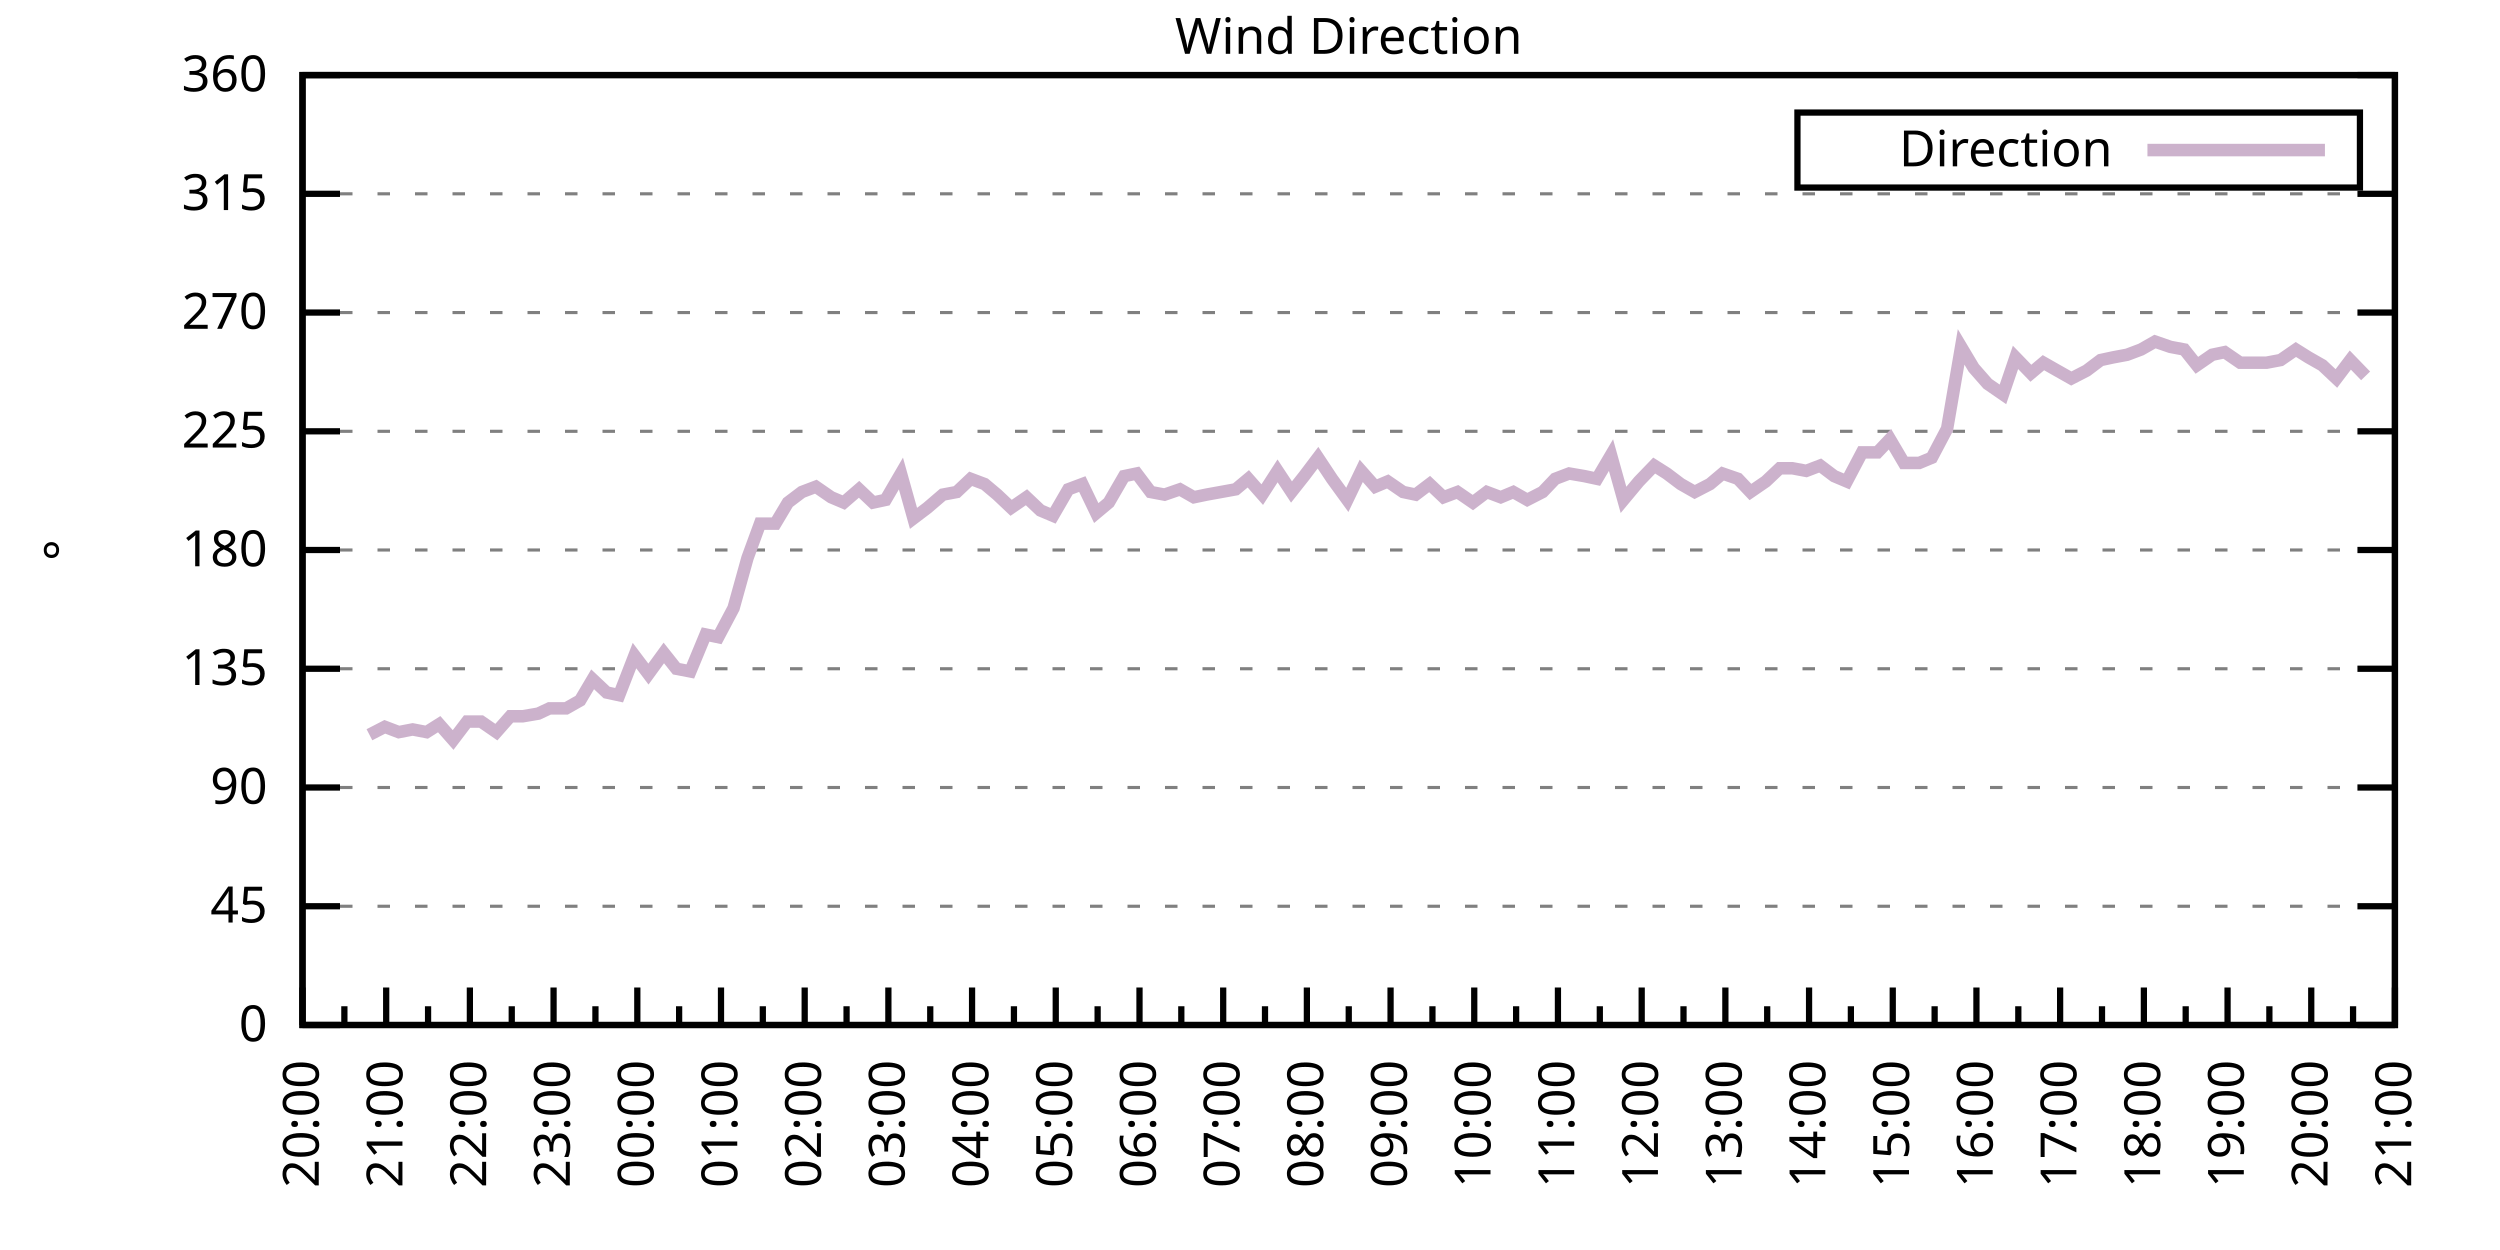
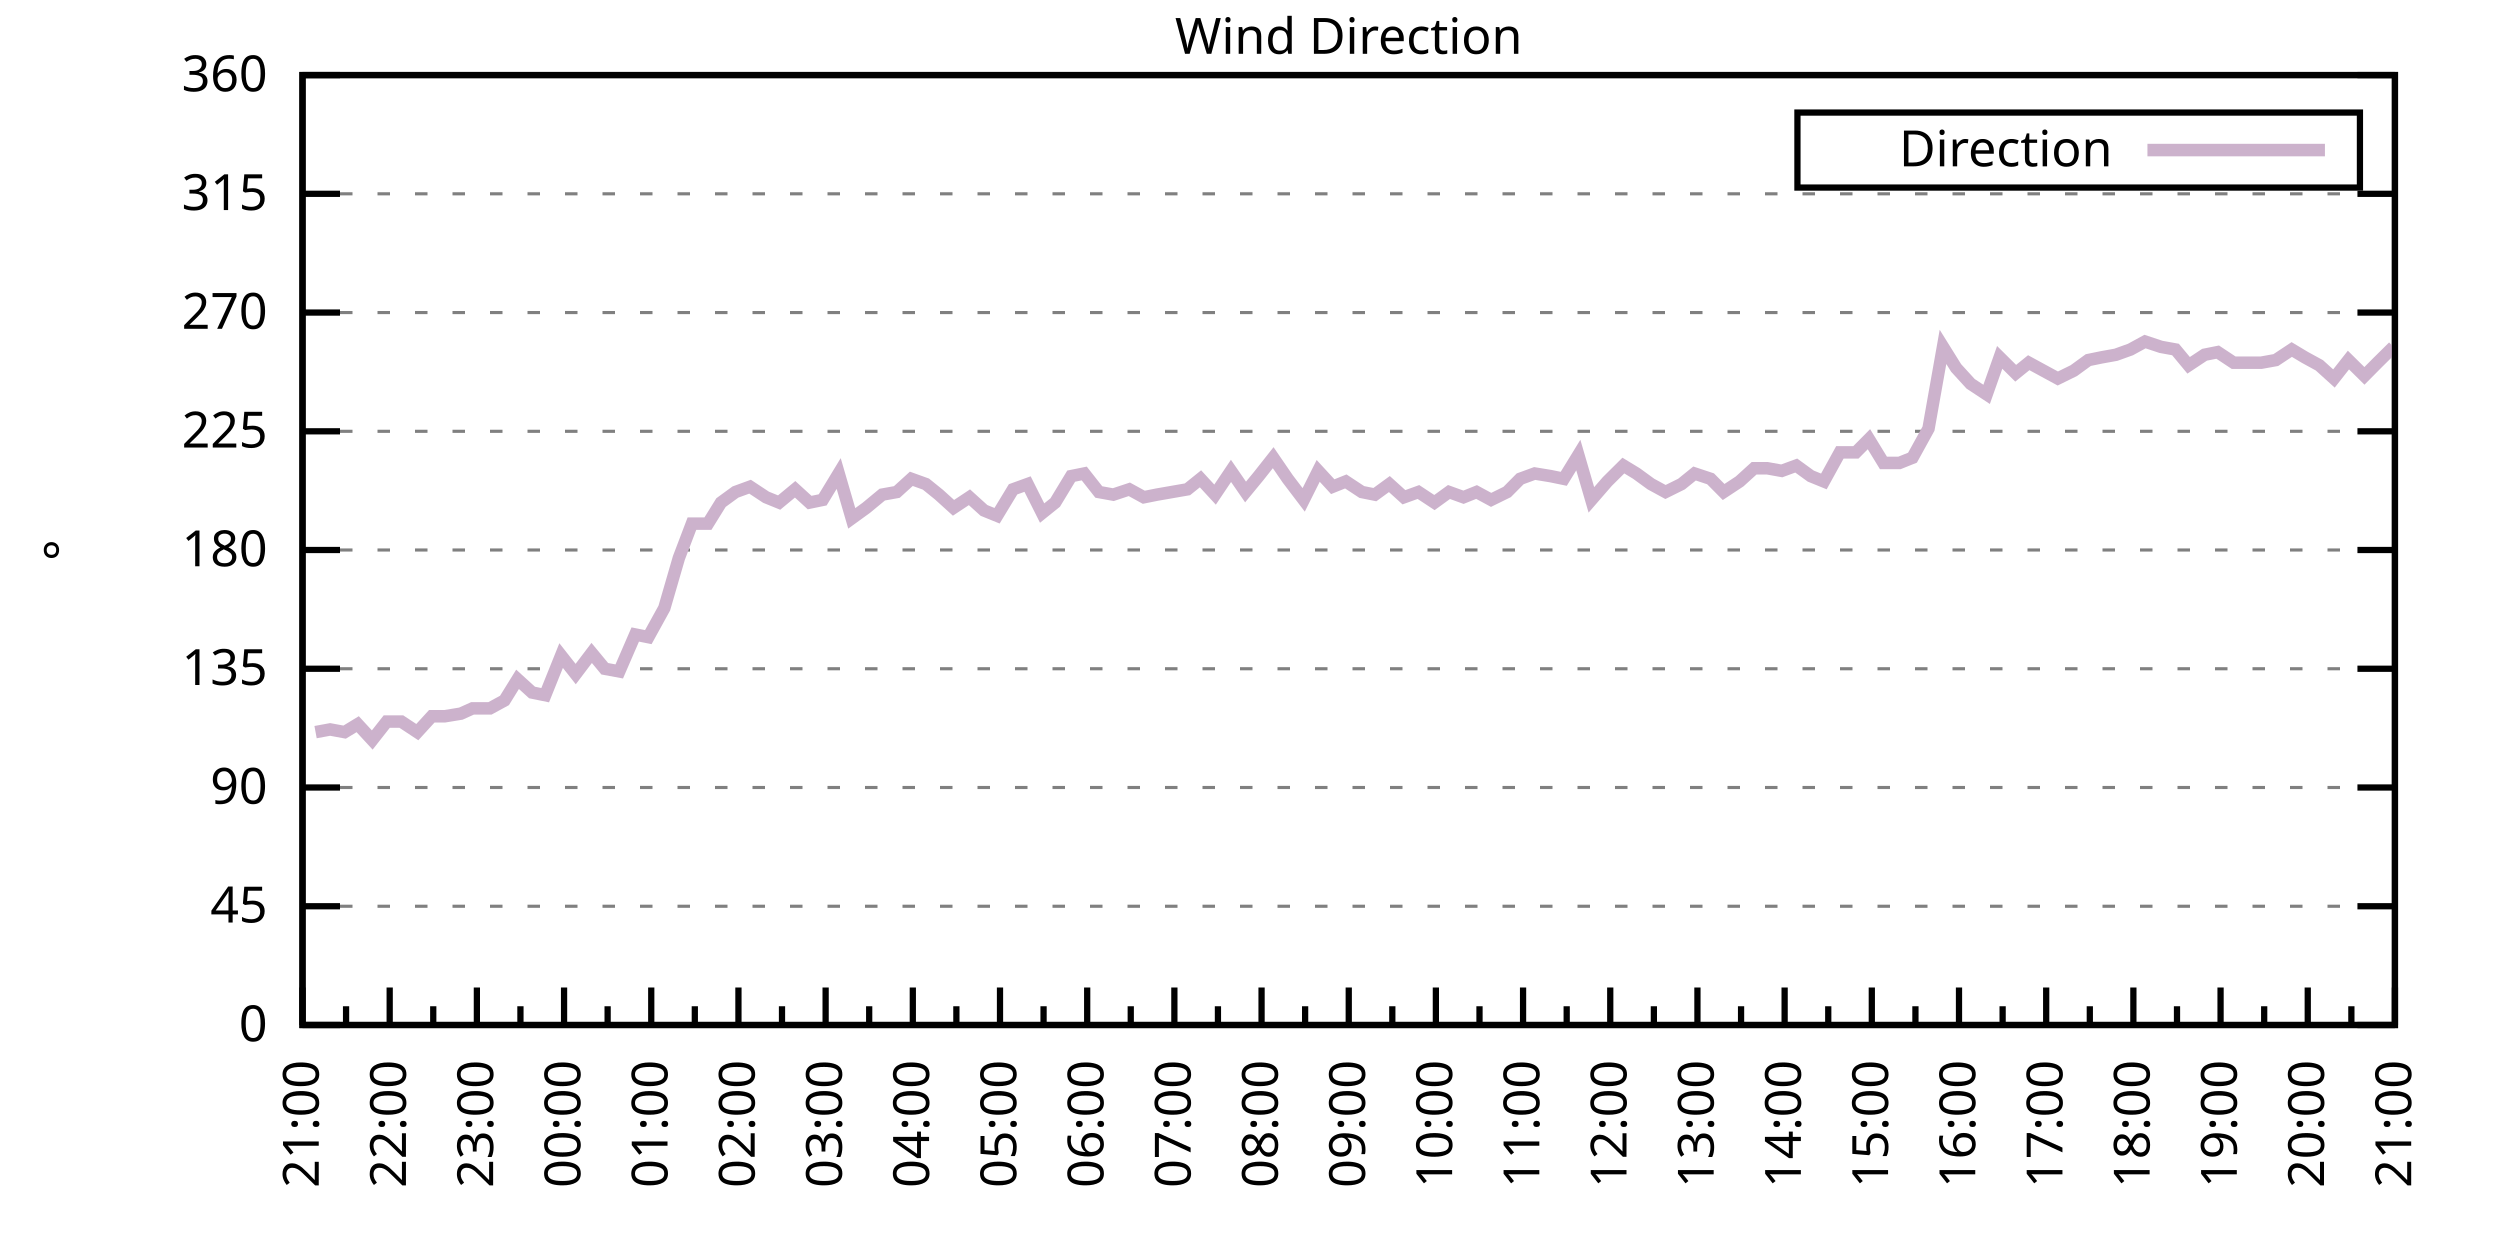
<svg xmlns="http://www.w3.org/2000/svg" xmlns:xlink="http://www.w3.org/1999/xlink" width="400" height="200" viewBox="0 0 400 200">
  <g id="gnuplot_canvas">
    <rect x="0" y="0" width="400" height="200" fill="none" />
    <defs>
      <circle id="gpDot" r="0.5" stroke-width="0.5" stroke="currentColor" />
      <path id="gpPt0" stroke-width="0.333" stroke="currentColor" d="M-1,0 h2 M0,-1 v2" />
      <path id="gpPt1" stroke-width="0.333" stroke="currentColor" d="M-1,-1 L1,1 M1,-1 L-1,1" />
      <path id="gpPt2" stroke-width="0.333" stroke="currentColor" d="M-1,0 L1,0 M0,-1 L0,1 M-1,-1 L1,1 M-1,1 L1,-1" />
      <rect id="gpPt3" stroke-width="0.333" stroke="currentColor" x="-1" y="-1" width="2" height="2" />
      <rect id="gpPt4" stroke-width="0.333" stroke="currentColor" fill="currentColor" x="-1" y="-1" width="2" height="2" />
      <circle id="gpPt5" stroke-width="0.333" stroke="currentColor" cx="0" cy="0" r="1" />
      <use xlink:href="#gpPt5" id="gpPt6" fill="currentColor" stroke="none" />
      <path id="gpPt7" stroke-width="0.333" stroke="currentColor" d="M0,-1.33 L-1.33,0.67 L1.33,0.67 z" />
      <use xlink:href="#gpPt7" id="gpPt8" fill="currentColor" stroke="none" />
      <use xlink:href="#gpPt7" id="gpPt9" stroke="currentColor" transform="rotate(180)" />
      <use xlink:href="#gpPt9" id="gpPt10" fill="currentColor" stroke="none" />
      <use xlink:href="#gpPt3" id="gpPt11" stroke="currentColor" transform="rotate(45)" />
      <use xlink:href="#gpPt11" id="gpPt12" fill="currentColor" stroke="none" />
      <path id="gpPt13" stroke-width="0.333" stroke="currentColor" d="M0,1.330 L1.265,0.411 L0.782,-1.067 L-0.782,-1.076 L-1.265,0.411 z" />
      <use xlink:href="#gpPt13" id="gpPt14" fill="currentColor" stroke="none" />
      <filter id="textbox" filterUnits="objectBoundingBox" x="0" y="0" height="1" width="1">
        <feFlood flood-color="white" flood-opacity="1" result="bgnd" />
        <feComposite in="SourceGraphic" in2="bgnd" operator="atop" />
      </filter>
      <filter id="greybox" filterUnits="objectBoundingBox" x="0" y="0" height="1" width="1">
        <feFlood flood-color="lightgrey" flood-opacity="1" result="grey" />
        <feComposite in="SourceGraphic" in2="grey" operator="atop" />
      </filter>
    </defs>
    <g fill="none" color="white" stroke="currentColor" stroke-width="1.00" stroke-linecap="butt" stroke-linejoin="miter">
</g>
    <g fill="none" color="black" stroke="currentColor" stroke-width="1.00" stroke-linecap="butt" stroke-linejoin="miter">
      <g stroke="none" shape-rendering="crispEdges">
        <polygon fill="rgb(255, 255, 255)" points="48.40,164.00 383.18,164.00 383.18,12.02 48.40,12.02 " />
      </g>
    </g>
    <g fill="none" color="black" stroke="currentColor" stroke-width="1.00" stroke-linecap="butt" stroke-linejoin="miter">
</g>
    <g fill="none" color="black" stroke="black" stroke-width="0.50" stroke-linecap="butt" stroke-linejoin="miter">
</g>
    <g fill="none" color="gray" stroke="currentColor" stroke-width="0.50" stroke-linecap="butt" stroke-linejoin="miter">
      <path stroke="gray" stroke-dasharray="2,4" class="gridline" d="M48.40,164.00 L383.19,164.00  " />
    </g>
    <g fill="none" color="gray" stroke="gray" stroke-width="1.00" stroke-linecap="butt" stroke-linejoin="miter">
</g>
    <g fill="none" color="black" stroke="currentColor" stroke-width="1.00" stroke-linecap="butt" stroke-linejoin="miter">
      <path stroke="black" d="M48.40,164.00 L54.40,164.00 M383.19,164.00 L377.19,164.00  " />
      <g transform="translate(42.80,166.60)" stroke="none" fill="black" font-family="Sans" font-size="8.00" text-anchor="end">
        <text>
          <tspan font-family="Sans"> 0</tspan>
        </text>
      </g>
    </g>
    <g fill="none" color="black" stroke="currentColor" stroke-width="1.00" stroke-linecap="butt" stroke-linejoin="miter">
</g>
    <g fill="none" color="black" stroke="black" stroke-width="0.50" stroke-linecap="butt" stroke-linejoin="miter">
</g>
    <g fill="none" color="gray" stroke="currentColor" stroke-width="0.50" stroke-linecap="butt" stroke-linejoin="miter">
      <path stroke="gray" stroke-dasharray="2,4" class="gridline" d="M48.40,145.00 L383.19,145.00  " />
    </g>
    <g fill="none" color="gray" stroke="gray" stroke-width="1.00" stroke-linecap="butt" stroke-linejoin="miter">
</g>
    <g fill="none" color="black" stroke="currentColor" stroke-width="1.00" stroke-linecap="butt" stroke-linejoin="miter">
      <path stroke="black" d="M48.40,145.00 L54.40,145.00 M383.19,145.00 L377.19,145.00  " />
      <g transform="translate(42.80,147.60)" stroke="none" fill="black" font-family="Sans" font-size="8.00" text-anchor="end">
        <text>
          <tspan font-family="Sans"> 45</tspan>
        </text>
      </g>
    </g>
    <g fill="none" color="black" stroke="currentColor" stroke-width="1.00" stroke-linecap="butt" stroke-linejoin="miter">
</g>
    <g fill="none" color="black" stroke="black" stroke-width="0.50" stroke-linecap="butt" stroke-linejoin="miter">
</g>
    <g fill="none" color="gray" stroke="currentColor" stroke-width="0.50" stroke-linecap="butt" stroke-linejoin="miter">
      <path stroke="gray" stroke-dasharray="2,4" class="gridline" d="M48.40,126.00 L383.19,126.00  " />
    </g>
    <g fill="none" color="gray" stroke="gray" stroke-width="1.00" stroke-linecap="butt" stroke-linejoin="miter">
</g>
    <g fill="none" color="black" stroke="currentColor" stroke-width="1.00" stroke-linecap="butt" stroke-linejoin="miter">
      <path stroke="black" d="M48.40,126.00 L54.40,126.00 M383.19,126.00 L377.19,126.00  " />
      <g transform="translate(42.80,128.60)" stroke="none" fill="black" font-family="Sans" font-size="8.00" text-anchor="end">
        <text>
          <tspan font-family="Sans"> 90</tspan>
        </text>
      </g>
    </g>
    <g fill="none" color="black" stroke="currentColor" stroke-width="1.00" stroke-linecap="butt" stroke-linejoin="miter">
</g>
    <g fill="none" color="black" stroke="black" stroke-width="0.50" stroke-linecap="butt" stroke-linejoin="miter">
</g>
    <g fill="none" color="gray" stroke="currentColor" stroke-width="0.50" stroke-linecap="butt" stroke-linejoin="miter">
      <path stroke="gray" stroke-dasharray="2,4" class="gridline" d="M48.40,107.00 L383.19,107.00  " />
    </g>
    <g fill="none" color="gray" stroke="gray" stroke-width="1.00" stroke-linecap="butt" stroke-linejoin="miter">
</g>
    <g fill="none" color="black" stroke="currentColor" stroke-width="1.00" stroke-linecap="butt" stroke-linejoin="miter">
      <path stroke="black" d="M48.40,107.00 L54.40,107.00 M383.19,107.00 L377.19,107.00  " />
      <g transform="translate(42.80,109.60)" stroke="none" fill="black" font-family="Sans" font-size="8.00" text-anchor="end">
        <text>
          <tspan font-family="Sans"> 135</tspan>
        </text>
      </g>
    </g>
    <g fill="none" color="black" stroke="currentColor" stroke-width="1.00" stroke-linecap="butt" stroke-linejoin="miter">
</g>
    <g fill="none" color="black" stroke="black" stroke-width="0.50" stroke-linecap="butt" stroke-linejoin="miter">
</g>
    <g fill="none" color="gray" stroke="currentColor" stroke-width="0.50" stroke-linecap="butt" stroke-linejoin="miter">
      <path stroke="gray" stroke-dasharray="2,4" class="gridline" d="M48.40,88.00 L383.19,88.00  " />
    </g>
    <g fill="none" color="gray" stroke="gray" stroke-width="1.00" stroke-linecap="butt" stroke-linejoin="miter">
</g>
    <g fill="none" color="black" stroke="currentColor" stroke-width="1.00" stroke-linecap="butt" stroke-linejoin="miter">
      <path stroke="black" d="M48.40,88.00 L54.40,88.00 M383.19,88.00 L377.19,88.00  " />
      <g transform="translate(42.80,90.60)" stroke="none" fill="black" font-family="Sans" font-size="8.00" text-anchor="end">
        <text>
          <tspan font-family="Sans"> 180</tspan>
        </text>
      </g>
    </g>
    <g fill="none" color="black" stroke="currentColor" stroke-width="1.00" stroke-linecap="butt" stroke-linejoin="miter">
</g>
    <g fill="none" color="black" stroke="black" stroke-width="0.50" stroke-linecap="butt" stroke-linejoin="miter">
</g>
    <g fill="none" color="gray" stroke="currentColor" stroke-width="0.50" stroke-linecap="butt" stroke-linejoin="miter">
      <path stroke="gray" stroke-dasharray="2,4" class="gridline" d="M48.40,69.01 L383.19,69.01  " />
    </g>
    <g fill="none" color="gray" stroke="gray" stroke-width="1.00" stroke-linecap="butt" stroke-linejoin="miter">
</g>
    <g fill="none" color="black" stroke="currentColor" stroke-width="1.00" stroke-linecap="butt" stroke-linejoin="miter">
      <path stroke="black" d="M48.40,69.01 L54.40,69.01 M383.19,69.01 L377.19,69.01  " />
      <g transform="translate(42.80,71.61)" stroke="none" fill="black" font-family="Sans" font-size="8.00" text-anchor="end">
        <text>
          <tspan font-family="Sans"> 225</tspan>
        </text>
      </g>
    </g>
    <g fill="none" color="black" stroke="currentColor" stroke-width="1.00" stroke-linecap="butt" stroke-linejoin="miter">
</g>
    <g fill="none" color="black" stroke="black" stroke-width="0.50" stroke-linecap="butt" stroke-linejoin="miter">
</g>
    <g fill="none" color="gray" stroke="currentColor" stroke-width="0.50" stroke-linecap="butt" stroke-linejoin="miter">
      <path stroke="gray" stroke-dasharray="2,4" class="gridline" d="M48.40,50.01 L383.19,50.01  " />
    </g>
    <g fill="none" color="gray" stroke="gray" stroke-width="1.00" stroke-linecap="butt" stroke-linejoin="miter">
</g>
    <g fill="none" color="black" stroke="currentColor" stroke-width="1.00" stroke-linecap="butt" stroke-linejoin="miter">
      <path stroke="black" d="M48.40,50.01 L54.40,50.01 M383.19,50.01 L377.19,50.01  " />
      <g transform="translate(42.80,52.61)" stroke="none" fill="black" font-family="Sans" font-size="8.00" text-anchor="end">
        <text>
          <tspan font-family="Sans"> 270</tspan>
        </text>
      </g>
    </g>
    <g fill="none" color="black" stroke="currentColor" stroke-width="1.00" stroke-linecap="butt" stroke-linejoin="miter">
</g>
    <g fill="none" color="black" stroke="black" stroke-width="0.50" stroke-linecap="butt" stroke-linejoin="miter">
</g>
    <g fill="none" color="gray" stroke="currentColor" stroke-width="0.50" stroke-linecap="butt" stroke-linejoin="miter">
      <path stroke="gray" stroke-dasharray="2,4" class="gridline" d="M48.40,31.01 L383.19,31.01  " />
    </g>
    <g fill="none" color="gray" stroke="gray" stroke-width="1.00" stroke-linecap="butt" stroke-linejoin="miter">
</g>
    <g fill="none" color="black" stroke="currentColor" stroke-width="1.00" stroke-linecap="butt" stroke-linejoin="miter">
      <path stroke="black" d="M48.40,31.01 L54.40,31.01 M383.19,31.01 L377.19,31.01  " />
      <g transform="translate(42.80,33.61)" stroke="none" fill="black" font-family="Sans" font-size="8.00" text-anchor="end">
        <text>
          <tspan font-family="Sans"> 315</tspan>
        </text>
      </g>
    </g>
    <g fill="none" color="black" stroke="currentColor" stroke-width="1.00" stroke-linecap="butt" stroke-linejoin="miter">
</g>
    <g fill="none" color="black" stroke="black" stroke-width="0.50" stroke-linecap="butt" stroke-linejoin="miter">
</g>
    <g fill="none" color="gray" stroke="currentColor" stroke-width="0.50" stroke-linecap="butt" stroke-linejoin="miter">
      <path stroke="gray" stroke-dasharray="2,4" class="gridline" d="M48.40,12.01 L383.19,12.01  " />
    </g>
    <g fill="none" color="gray" stroke="gray" stroke-width="1.00" stroke-linecap="butt" stroke-linejoin="miter">
</g>
    <g fill="none" color="black" stroke="currentColor" stroke-width="1.00" stroke-linecap="butt" stroke-linejoin="miter">
      <path stroke="black" d="M48.40,12.01 L54.40,12.01 M383.19,12.01 L377.19,12.01  " />
      <g transform="translate(42.80,14.61)" stroke="none" fill="black" font-family="Sans" font-size="8.00" text-anchor="end">
        <text>
          <tspan font-family="Sans"> 360</tspan>
        </text>
      </g>
    </g>
    <g fill="none" color="black" stroke="currentColor" stroke-width="1.00" stroke-linecap="butt" stroke-linejoin="miter">
      <path stroke="black" d="M48.40,164.00 L48.40,158.00  " />
      <g transform="translate(51.00,169.60) rotate(270)" stroke="none" fill="black" font-family="Sans" font-size="8.00" text-anchor="end">
        <text>
+           <tspan font-family="Sans">21:00</tspan>
+         </text>
+       </g>
+     </g>
+     <g fill="none" color="black" stroke="currentColor" stroke-width="1.00" stroke-linecap="butt" stroke-linejoin="miter">
+       <path stroke="black" d="M55.37,164.00 L55.37,161.00 M62.35,164.00 L62.35,158.00  " />
+       <g transform="translate(64.95,169.60) rotate(270)" stroke="none" fill="black" font-family="Sans" font-size="8.00" text-anchor="end">
+         <text>
+           <tspan font-family="Sans">22:00</tspan>
+         </text>
+       </g>
+     </g>
+     <g fill="none" color="black" stroke="currentColor" stroke-width="1.00" stroke-linecap="butt" stroke-linejoin="miter">
+       <path stroke="black" d="M69.32,164.00 L69.32,161.00 M76.30,164.00 L76.30,158.00  " />
+       <g transform="translate(78.90,169.60) rotate(270)" stroke="none" fill="black" font-family="Sans" font-size="8.00" text-anchor="end">
+         <text>
+           <tspan font-family="Sans">23:00</tspan>
+         </text>
+       </g>
+     </g>
+     <g fill="none" color="black" stroke="currentColor" stroke-width="1.00" stroke-linecap="butt" stroke-linejoin="miter">
+       <path stroke="black" d="M83.27,164.00 L83.27,161.00 M90.25,164.00 L90.25,158.00  " />
+       <g transform="translate(92.85,169.60) rotate(270)" stroke="none" fill="black" font-family="Sans" font-size="8.00" text-anchor="end">
+         <text>
+           <tspan font-family="Sans">00:00</tspan>
+         </text>
+       </g>
+     </g>
+     <g fill="none" color="black" stroke="currentColor" stroke-width="1.00" stroke-linecap="butt" stroke-linejoin="miter">
+       <path stroke="black" d="M97.22,164.00 L97.22,161.00 M104.20,164.00 L104.20,158.00  " />
+       <g transform="translate(106.80,169.60) rotate(270)" stroke="none" fill="black" font-family="Sans" font-size="8.00" text-anchor="end">
+         <text>
+           <tspan font-family="Sans">01:00</tspan>
+         </text>
+       </g>
+     </g>
+     <g fill="none" color="black" stroke="currentColor" stroke-width="1.00" stroke-linecap="butt" stroke-linejoin="miter">
+       <path stroke="black" d="M111.17,164.00 L111.17,161.00 M118.15,164.00 L118.15,158.00  " />
+       <g transform="translate(120.75,169.60) rotate(270)" stroke="none" fill="black" font-family="Sans" font-size="8.00" text-anchor="end">
+         <text>
+           <tspan font-family="Sans">02:00</tspan>
+         </text>
+       </g>
+     </g>
+     <g fill="none" color="black" stroke="currentColor" stroke-width="1.00" stroke-linecap="butt" stroke-linejoin="miter">
+       <path stroke="black" d="M125.12,164.00 L125.12,161.00 M132.10,164.00 L132.10,158.00  " />
+       <g transform="translate(134.70,169.60) rotate(270)" stroke="none" fill="black" font-family="Sans" font-size="8.00" text-anchor="end">
+         <text>
+           <tspan font-family="Sans">03:00</tspan>
+         </text>
+       </g>
+     </g>
+     <g fill="none" color="black" stroke="currentColor" stroke-width="1.00" stroke-linecap="butt" stroke-linejoin="miter">
+       <path stroke="black" d="M139.07,164.00 L139.07,161.00 M146.05,164.00 L146.05,158.00  " />
+       <g transform="translate(148.65,169.60) rotate(270)" stroke="none" fill="black" font-family="Sans" font-size="8.00" text-anchor="end">
+         <text>
+           <tspan font-family="Sans">04:00</tspan>
+         </text>
+       </g>
+     </g>
+     <g fill="none" color="black" stroke="currentColor" stroke-width="1.00" stroke-linecap="butt" stroke-linejoin="miter">
+       <path stroke="black" d="M153.02,164.00 L153.02,161.00 M160.00,164.00 L160.00,158.00  " />
+       <g transform="translate(162.60,169.60) rotate(270)" stroke="none" fill="black" font-family="Sans" font-size="8.00" text-anchor="end">
+         <text>
+           <tspan font-family="Sans">05:00</tspan>
+         </text>
+       </g>
+     </g>
+     <g fill="none" color="black" stroke="currentColor" stroke-width="1.00" stroke-linecap="butt" stroke-linejoin="miter">
+       <path stroke="black" d="M166.97,164.00 L166.97,161.00 M173.95,164.00 L173.95,158.00  " />
+       <g transform="translate(176.55,169.60) rotate(270)" stroke="none" fill="black" font-family="Sans" font-size="8.00" text-anchor="end">
+         <text>
+           <tspan font-family="Sans">06:00</tspan>
+         </text>
+       </g>
+     </g>
+     <g fill="none" color="black" stroke="currentColor" stroke-width="1.00" stroke-linecap="butt" stroke-linejoin="miter">
+       <path stroke="black" d="M180.92,164.00 L180.92,161.00 M187.90,164.00 L187.90,158.00  " />
+       <g transform="translate(190.50,169.60) rotate(270)" stroke="none" fill="black" font-family="Sans" font-size="8.00" text-anchor="end">
+         <text>
+           <tspan font-family="Sans">07:00</tspan>
+         </text>
+       </g>
+     </g>
+     <g fill="none" color="black" stroke="currentColor" stroke-width="1.00" stroke-linecap="butt" stroke-linejoin="miter">
+       <path stroke="black" d="M194.87,164.00 L194.87,161.00 M201.85,164.00 L201.85,158.00  " />
+       <g transform="translate(204.45,169.60) rotate(270)" stroke="none" fill="black" font-family="Sans" font-size="8.00" text-anchor="end">
+         <text>
+           <tspan font-family="Sans">08:00</tspan>
+         </text>
+       </g>
+     </g>
+     <g fill="none" color="black" stroke="currentColor" stroke-width="1.00" stroke-linecap="butt" stroke-linejoin="miter">
+       <path stroke="black" d="M208.82,164.00 L208.82,161.00 M215.80,164.00 L215.80,158.00  " />
+       <g transform="translate(218.40,169.60) rotate(270)" stroke="none" fill="black" font-family="Sans" font-size="8.00" text-anchor="end">
+         <text>
+           <tspan font-family="Sans">09:00</tspan>
+         </text>
+       </g>
+     </g>
+     <g fill="none" color="black" stroke="currentColor" stroke-width="1.00" stroke-linecap="butt" stroke-linejoin="miter">
+       <path stroke="black" d="M222.77,164.00 L222.77,161.00 M229.74,164.00 L229.74,158.00  " />
+       <g transform="translate(232.34,169.60) rotate(270)" stroke="none" fill="black" font-family="Sans" font-size="8.00" text-anchor="end">
+         <text>
+           <tspan font-family="Sans">10:00</tspan>
+         </text>
+       </g>
+     </g>
+     <g fill="none" color="black" stroke="currentColor" stroke-width="1.00" stroke-linecap="butt" stroke-linejoin="miter">
+       <path stroke="black" d="M236.72,164.00 L236.72,161.00 M243.69,164.00 L243.69,158.00  " />
+       <g transform="translate(246.29,169.60) rotate(270)" stroke="none" fill="black" font-family="Sans" font-size="8.00" text-anchor="end">
+         <text>
+           <tspan font-family="Sans">11:00</tspan>
+         </text>
+       </g>
+     </g>
+     <g fill="none" color="black" stroke="currentColor" stroke-width="1.00" stroke-linecap="butt" stroke-linejoin="miter">
+       <path stroke="black" d="M250.67,164.00 L250.67,161.00 M257.64,164.00 L257.64,158.00  " />
+       <g transform="translate(260.24,169.60) rotate(270)" stroke="none" fill="black" font-family="Sans" font-size="8.00" text-anchor="end">
+         <text>
+           <tspan font-family="Sans">12:00</tspan>
+         </text>
+       </g>
+     </g>
+     <g fill="none" color="black" stroke="currentColor" stroke-width="1.00" stroke-linecap="butt" stroke-linejoin="miter">
+       <path stroke="black" d="M264.62,164.00 L264.62,161.00 M271.59,164.00 L271.59,158.00  " />
+       <g transform="translate(274.19,169.60) rotate(270)" stroke="none" fill="black" font-family="Sans" font-size="8.00" text-anchor="end">
+         <text>
+           <tspan font-family="Sans">13:00</tspan>
+         </text>
+       </g>
+     </g>
+     <g fill="none" color="black" stroke="currentColor" stroke-width="1.00" stroke-linecap="butt" stroke-linejoin="miter">
+       <path stroke="black" d="M278.57,164.00 L278.57,161.00 M285.54,164.00 L285.54,158.00  " />
+       <g transform="translate(288.14,169.60) rotate(270)" stroke="none" fill="black" font-family="Sans" font-size="8.00" text-anchor="end">
+         <text>
+           <tspan font-family="Sans">14:00</tspan>
+         </text>
+       </g>
+     </g>
+     <g fill="none" color="black" stroke="currentColor" stroke-width="1.00" stroke-linecap="butt" stroke-linejoin="miter">
+       <path stroke="black" d="M292.52,164.00 L292.52,161.00 M299.49,164.00 L299.49,158.00  " />
+       <g transform="translate(302.09,169.60) rotate(270)" stroke="none" fill="black" font-family="Sans" font-size="8.00" text-anchor="end">
+         <text>
+           <tspan font-family="Sans">15:00</tspan>
+         </text>
+       </g>
+     </g>
+     <g fill="none" color="black" stroke="currentColor" stroke-width="1.00" stroke-linecap="butt" stroke-linejoin="miter">
+       <path stroke="black" d="M306.47,164.00 L306.47,161.00 M313.44,164.00 L313.44,158.00  " />
+       <g transform="translate(316.04,169.60) rotate(270)" stroke="none" fill="black" font-family="Sans" font-size="8.00" text-anchor="end">
+         <text>
+           <tspan font-family="Sans">16:00</tspan>
+         </text>
+       </g>
+     </g>
+     <g fill="none" color="black" stroke="currentColor" stroke-width="1.00" stroke-linecap="butt" stroke-linejoin="miter">
+       <path stroke="black" d="M320.42,164.00 L320.42,161.00 M327.39,164.00 L327.39,158.00  " />
+       <g transform="translate(329.99,169.60) rotate(270)" stroke="none" fill="black" font-family="Sans" font-size="8.00" text-anchor="end">
+         <text>
+           <tspan font-family="Sans">17:00</tspan>
+         </text>
+       </g>
+     </g>
+     <g fill="none" color="black" stroke="currentColor" stroke-width="1.00" stroke-linecap="butt" stroke-linejoin="miter">
+       <path stroke="black" d="M334.37,164.00 L334.37,161.00 M341.34,164.00 L341.34,158.00  " />
+       <g transform="translate(343.94,169.60) rotate(270)" stroke="none" fill="black" font-family="Sans" font-size="8.00" text-anchor="end">
+         <text>
+           <tspan font-family="Sans">18:00</tspan>
+         </text>
+       </g>
+     </g>
+     <g fill="none" color="black" stroke="currentColor" stroke-width="1.00" stroke-linecap="butt" stroke-linejoin="miter">
+       <path stroke="black" d="M348.32,164.00 L348.32,161.00 M355.29,164.00 L355.29,158.00  " />
+       <g transform="translate(357.89,169.60) rotate(270)" stroke="none" fill="black" font-family="Sans" font-size="8.00" text-anchor="end">
+         <text>
+           <tspan font-family="Sans">19:00</tspan>
+         </text>
+       </g>
+     </g>
+     <g fill="none" color="black" stroke="currentColor" stroke-width="1.00" stroke-linecap="butt" stroke-linejoin="miter">
+       <path stroke="black" d="M362.27,164.00 L362.27,161.00 M369.24,164.00 L369.24,158.00  " />
+       <g transform="translate(371.84,169.60) rotate(270)" stroke="none" fill="black" font-family="Sans" font-size="8.00" text-anchor="end">
+         <text>
          <tspan font-family="Sans">20:00</tspan>
        </text>
      </g>
    </g>
    <g fill="none" color="black" stroke="currentColor" stroke-width="1.00" stroke-linecap="butt" stroke-linejoin="miter">
-       <path stroke="black" d="M55.10,164.00 L55.10,161.00 M61.79,164.00 L61.79,158.00  " />
-       <g transform="translate(64.39,169.60) rotate(270)" stroke="none" fill="black" font-family="Sans" font-size="8.00" text-anchor="end">
-         <text>
-           <tspan font-family="Sans">21:00</tspan>
-         </text>
-       </g>
-     </g>
-     <g fill="none" color="black" stroke="currentColor" stroke-width="1.00" stroke-linecap="butt" stroke-linejoin="miter">
-       <path stroke="black" d="M68.49,164.00 L68.49,161.00 M75.18,164.00 L75.18,158.00  " />
-       <g transform="translate(77.78,169.60) rotate(270)" stroke="none" fill="black" font-family="Sans" font-size="8.00" text-anchor="end">
-         <text>
-           <tspan font-family="Sans">22:00</tspan>
-         </text>
-       </g>
-     </g>
-     <g fill="none" color="black" stroke="currentColor" stroke-width="1.00" stroke-linecap="butt" stroke-linejoin="miter">
-       <path stroke="black" d="M81.88,164.00 L81.88,161.00 M88.57,164.00 L88.57,158.00  " />
-       <g transform="translate(91.17,169.60) rotate(270)" stroke="none" fill="black" font-family="Sans" font-size="8.00" text-anchor="end">
-         <text>
-           <tspan font-family="Sans">23:00</tspan>
-         </text>
-       </g>
-     </g>
-     <g fill="none" color="black" stroke="currentColor" stroke-width="1.00" stroke-linecap="butt" stroke-linejoin="miter">
-       <path stroke="black" d="M95.27,164.00 L95.27,161.00 M101.97,164.00 L101.97,158.00  " />
-       <g transform="translate(104.57,169.60) rotate(270)" stroke="none" fill="black" font-family="Sans" font-size="8.00" text-anchor="end">
-         <text>
-           <tspan font-family="Sans">00:00</tspan>
-         </text>
-       </g>
-     </g>
-     <g fill="none" color="black" stroke="currentColor" stroke-width="1.00" stroke-linecap="butt" stroke-linejoin="miter">
-       <path stroke="black" d="M108.66,164.00 L108.66,161.00 M115.36,164.00 L115.36,158.00  " />
-       <g transform="translate(117.96,169.60) rotate(270)" stroke="none" fill="black" font-family="Sans" font-size="8.00" text-anchor="end">
-         <text>
-           <tspan font-family="Sans">01:00</tspan>
-         </text>
-       </g>
-     </g>
-     <g fill="none" color="black" stroke="currentColor" stroke-width="1.00" stroke-linecap="butt" stroke-linejoin="miter">
-       <path stroke="black" d="M122.05,164.00 L122.05,161.00 M128.75,164.00 L128.75,158.00  " />
-       <g transform="translate(131.35,169.60) rotate(270)" stroke="none" fill="black" font-family="Sans" font-size="8.00" text-anchor="end">
-         <text>
-           <tspan font-family="Sans">02:00</tspan>
-         </text>
-       </g>
-     </g>
-     <g fill="none" color="black" stroke="currentColor" stroke-width="1.00" stroke-linecap="butt" stroke-linejoin="miter">
-       <path stroke="black" d="M135.45,164.00 L135.45,161.00 M142.14,164.00 L142.14,158.00  " />
-       <g transform="translate(144.74,169.60) rotate(270)" stroke="none" fill="black" font-family="Sans" font-size="8.00" text-anchor="end">
-         <text>
-           <tspan font-family="Sans">03:00</tspan>
-         </text>
-       </g>
-     </g>
-     <g fill="none" color="black" stroke="currentColor" stroke-width="1.00" stroke-linecap="butt" stroke-linejoin="miter">
-       <path stroke="black" d="M148.84,164.00 L148.84,161.00 M155.53,164.00 L155.53,158.00  " />
-       <g transform="translate(158.13,169.60) rotate(270)" stroke="none" fill="black" font-family="Sans" font-size="8.00" text-anchor="end">
-         <text>
-           <tspan font-family="Sans">04:00</tspan>
-         </text>
-       </g>
-     </g>
-     <g fill="none" color="black" stroke="currentColor" stroke-width="1.00" stroke-linecap="butt" stroke-linejoin="miter">
-       <path stroke="black" d="M162.23,164.00 L162.23,161.00 M168.92,164.00 L168.92,158.00  " />
-       <g transform="translate(171.52,169.60) rotate(270)" stroke="none" fill="black" font-family="Sans" font-size="8.00" text-anchor="end">
-         <text>
-           <tspan font-family="Sans">05:00</tspan>
-         </text>
-       </g>
-     </g>
-     <g fill="none" color="black" stroke="currentColor" stroke-width="1.00" stroke-linecap="butt" stroke-linejoin="miter">
-       <path stroke="black" d="M175.62,164.00 L175.62,161.00 M182.32,164.00 L182.32,158.00  " />
-       <g transform="translate(184.92,169.60) rotate(270)" stroke="none" fill="black" font-family="Sans" font-size="8.00" text-anchor="end">
-         <text>
-           <tspan font-family="Sans">06:00</tspan>
-         </text>
-       </g>
-     </g>
-     <g fill="none" color="black" stroke="currentColor" stroke-width="1.00" stroke-linecap="butt" stroke-linejoin="miter">
-       <path stroke="black" d="M189.01,164.00 L189.01,161.00 M195.71,164.00 L195.71,158.00  " />
-       <g transform="translate(198.31,169.60) rotate(270)" stroke="none" fill="black" font-family="Sans" font-size="8.00" text-anchor="end">
-         <text>
-           <tspan font-family="Sans">07:00</tspan>
-         </text>
-       </g>
-     </g>
-     <g fill="none" color="black" stroke="currentColor" stroke-width="1.00" stroke-linecap="butt" stroke-linejoin="miter">
-       <path stroke="black" d="M202.40,164.00 L202.40,161.00 M209.10,164.00 L209.10,158.00  " />
-       <g transform="translate(211.70,169.60) rotate(270)" stroke="none" fill="black" font-family="Sans" font-size="8.00" text-anchor="end">
-         <text>
-           <tspan font-family="Sans">08:00</tspan>
-         </text>
-       </g>
-     </g>
-     <g fill="none" color="black" stroke="currentColor" stroke-width="1.00" stroke-linecap="butt" stroke-linejoin="miter">
-       <path stroke="black" d="M215.80,164.00 L215.80,161.00 M222.49,164.00 L222.49,158.00  " />
-       <g transform="translate(225.09,169.60) rotate(270)" stroke="none" fill="black" font-family="Sans" font-size="8.00" text-anchor="end">
-         <text>
-           <tspan font-family="Sans">09:00</tspan>
-         </text>
-       </g>
-     </g>
-     <g fill="none" color="black" stroke="currentColor" stroke-width="1.00" stroke-linecap="butt" stroke-linejoin="miter">
-       <path stroke="black" d="M229.19,164.00 L229.19,161.00 M235.88,164.00 L235.88,158.00  " />
-       <g transform="translate(238.48,169.60) rotate(270)" stroke="none" fill="black" font-family="Sans" font-size="8.00" text-anchor="end">
-         <text>
-           <tspan font-family="Sans">10:00</tspan>
-         </text>
-       </g>
-     </g>
-     <g fill="none" color="black" stroke="currentColor" stroke-width="1.00" stroke-linecap="butt" stroke-linejoin="miter">
-       <path stroke="black" d="M242.58,164.00 L242.58,161.00 M249.27,164.00 L249.27,158.00  " />
-       <g transform="translate(251.87,169.60) rotate(270)" stroke="none" fill="black" font-family="Sans" font-size="8.00" text-anchor="end">
-         <text>
-           <tspan font-family="Sans">11:00</tspan>
-         </text>
-       </g>
-     </g>
-     <g fill="none" color="black" stroke="currentColor" stroke-width="1.00" stroke-linecap="butt" stroke-linejoin="miter">
-       <path stroke="black" d="M255.97,164.00 L255.97,161.00 M262.67,164.00 L262.67,158.00  " />
-       <g transform="translate(265.27,169.60) rotate(270)" stroke="none" fill="black" font-family="Sans" font-size="8.00" text-anchor="end">
-         <text>
-           <tspan font-family="Sans">12:00</tspan>
-         </text>
-       </g>
-     </g>
-     <g fill="none" color="black" stroke="currentColor" stroke-width="1.00" stroke-linecap="butt" stroke-linejoin="miter">
-       <path stroke="black" d="M269.36,164.00 L269.36,161.00 M276.06,164.00 L276.06,158.00  " />
-       <g transform="translate(278.66,169.60) rotate(270)" stroke="none" fill="black" font-family="Sans" font-size="8.00" text-anchor="end">
-         <text>
-           <tspan font-family="Sans">13:00</tspan>
-         </text>
-       </g>
-     </g>
-     <g fill="none" color="black" stroke="currentColor" stroke-width="1.00" stroke-linecap="butt" stroke-linejoin="miter">
-       <path stroke="black" d="M282.75,164.00 L282.75,161.00 M289.45,164.00 L289.45,158.00  " />
-       <g transform="translate(292.05,169.60) rotate(270)" stroke="none" fill="black" font-family="Sans" font-size="8.00" text-anchor="end">
-         <text>
-           <tspan font-family="Sans">14:00</tspan>
-         </text>
-       </g>
-     </g>
-     <g fill="none" color="black" stroke="currentColor" stroke-width="1.00" stroke-linecap="butt" stroke-linejoin="miter">
-       <path stroke="black" d="M296.14,164.00 L296.14,161.00 M302.84,164.00 L302.84,158.00  " />
-       <g transform="translate(305.44,169.60) rotate(270)" stroke="none" fill="black" font-family="Sans" font-size="8.00" text-anchor="end">
-         <text>
-           <tspan font-family="Sans">15:00</tspan>
-         </text>
-       </g>
-     </g>
-     <g fill="none" color="black" stroke="currentColor" stroke-width="1.00" stroke-linecap="butt" stroke-linejoin="miter">
-       <path stroke="black" d="M309.54,164.00 L309.54,161.00 M316.23,164.00 L316.23,158.00  " />
-       <g transform="translate(318.83,169.60) rotate(270)" stroke="none" fill="black" font-family="Sans" font-size="8.00" text-anchor="end">
-         <text>
-           <tspan font-family="Sans">16:00</tspan>
-         </text>
-       </g>
-     </g>
-     <g fill="none" color="black" stroke="currentColor" stroke-width="1.00" stroke-linecap="butt" stroke-linejoin="miter">
-       <path stroke="black" d="M322.93,164.00 L322.93,161.00 M329.62,164.00 L329.62,158.00  " />
-       <g transform="translate(332.22,169.60) rotate(270)" stroke="none" fill="black" font-family="Sans" font-size="8.00" text-anchor="end">
-         <text>
-           <tspan font-family="Sans">17:00</tspan>
-         </text>
-       </g>
-     </g>
-     <g fill="none" color="black" stroke="currentColor" stroke-width="1.00" stroke-linecap="butt" stroke-linejoin="miter">
-       <path stroke="black" d="M336.32,164.00 L336.32,161.00 M343.02,164.00 L343.02,158.00  " />
-       <g transform="translate(345.62,169.60) rotate(270)" stroke="none" fill="black" font-family="Sans" font-size="8.00" text-anchor="end">
-         <text>
-           <tspan font-family="Sans">18:00</tspan>
-         </text>
-       </g>
-     </g>
-     <g fill="none" color="black" stroke="currentColor" stroke-width="1.00" stroke-linecap="butt" stroke-linejoin="miter">
-       <path stroke="black" d="M349.71,164.00 L349.71,161.00 M356.41,164.00 L356.41,158.00  " />
-       <g transform="translate(359.01,169.60) rotate(270)" stroke="none" fill="black" font-family="Sans" font-size="8.00" text-anchor="end">
-         <text>
-           <tspan font-family="Sans">19:00</tspan>
-         </text>
-       </g>
-     </g>
-     <g fill="none" color="black" stroke="currentColor" stroke-width="1.00" stroke-linecap="butt" stroke-linejoin="miter">
-       <path stroke="black" d="M363.10,164.00 L363.10,161.00 M369.80,164.00 L369.80,158.00  " />
-       <g transform="translate(372.40,169.60) rotate(270)" stroke="none" fill="black" font-family="Sans" font-size="8.00" text-anchor="end">
-         <text>
-           <tspan font-family="Sans">20:00</tspan>
-         </text>
-       </g>
-     </g>
-     <g fill="none" color="black" stroke="currentColor" stroke-width="1.00" stroke-linecap="butt" stroke-linejoin="miter">
-       <path stroke="black" d="M376.49,164.00 L376.49,161.00 M383.19,164.00 L383.19,158.00  " />
+       <path stroke="black" d="M376.22,164.00 L376.22,161.00 M383.19,164.00 L383.19,158.00  " />
      <g transform="translate(385.79,169.60) rotate(270)" stroke="none" fill="black" font-family="Sans" font-size="8.00" text-anchor="end">
        <text>
          <tspan font-family="Sans">21:00</tspan>
        </text>
      </g>
    </g>
    <g fill="none" color="black" stroke="currentColor" stroke-width="1.00" stroke-linecap="butt" stroke-linejoin="miter">
</g>
    <g fill="none" color="black" stroke="currentColor" stroke-width="1.00" stroke-linecap="butt" stroke-linejoin="miter">
      <path stroke="black" d="M48.40,12.01 L48.40,164.00 L383.19,164.00 L383.19,12.01 L48.40,12.01 Z  " />
    </g>
    <g fill="none" color="black" stroke="currentColor" stroke-width="1.00" stroke-linecap="butt" stroke-linejoin="miter">
      <g transform="translate(12.80,88.01) rotate(270)" stroke="none" fill="black" font-family="Sans" font-size="8.00" text-anchor="middle">
        <text>
          <tspan font-family="Sans">°</tspan>
        </text>
      </g>
    </g>
    <g fill="none" color="black" stroke="currentColor" stroke-width="1.00" stroke-linecap="butt" stroke-linejoin="miter">
</g>
    <g fill="none" color="black" stroke="currentColor" stroke-width="1.00" stroke-linecap="butt" stroke-linejoin="miter">
      <path stroke="black" d="M287.59,30.01 L287.59,18.01 L377.59,18.01 L377.59,30.01 L287.59,30.01 Z  " />
    </g>
    <g id="Wind_direction_plot_1">
      <g fill="none" color="white" stroke="black" stroke-width="2.00" stroke-linecap="butt" stroke-linejoin="miter">
</g>
      <g fill="none" color="black" stroke="currentColor" stroke-width="2.00" stroke-linecap="butt" stroke-linejoin="miter">
        <g transform="translate(337.99,26.61)" stroke="none" fill="black" font-family="Sans" font-size="8.00" text-anchor="end">
          <text>
            <tspan font-family="Sans">Direction</tspan>
          </text>
        </g>
      </g>
      <g fill="none" color="black" stroke="currentColor" stroke-width="2.00" stroke-linecap="butt" stroke-linejoin="miter">
-         <path stroke="rgb(204, 178, 204)" d="M343.59,24.01 L371.99,24.01 M59.11,117.56 L61.57,116.29 L63.80,117.14 L66.03,116.71 L68.26,117.14 L70.27,115.87   L72.50,118.40 L74.74,115.45 L76.97,115.45 L79.42,117.14 L81.66,114.60 L83.66,114.60 L86.12,114.18 L87.91,113.34   L90.58,113.34 L92.82,112.07 L94.82,108.69 L97.06,110.80 L99.06,111.23 L101.52,104.89 L103.75,107.85 L106.21,104.47   L108.22,107.00 L110.45,107.43 L112.90,101.52 L114.91,101.94 L117.37,97.29 L119.60,89.27 L121.61,83.78 L124.06,83.78   L126.07,80.41 L128.30,78.72 L130.54,77.87 L132.99,79.56 L135.00,80.41 L137.45,78.29 L139.69,80.41 L141.69,79.98   L144.15,75.76 L146.16,82.94 L148.39,81.25 L150.85,79.14 L153.08,78.72 L155.31,76.61 L157.54,77.45 L159.55,79.14   L161.78,81.25 L164.24,79.56 L166.47,81.67 L168.48,82.52 L170.93,78.29 L173.17,77.45 L175.40,82.09 L177.41,80.41   L179.86,76.18 L181.87,75.76 L184.10,78.72 L186.33,79.14 L188.79,78.29 L191.02,79.56 L193.03,79.14 L197.72,78.29   L199.73,76.61 L201.96,79.14 L204.41,75.34 L206.64,78.72 L208.65,76.18 L210.88,73.23 L213.12,76.61 L215.57,79.98   L217.80,75.34 L220.04,77.87 L222.04,77.03 L224.50,78.72 L226.51,79.14 L228.74,77.45 L230.97,79.56 L233.20,78.72   L235.66,80.41 L237.89,78.72 L240.12,79.56 L242.13,78.72 L244.36,79.98 L246.82,78.72 L248.83,76.61 L251.06,75.76   L253.51,76.18 L255.52,76.61 L257.76,72.81 L259.76,79.98 L262.22,77.03 L264.67,74.49 L266.68,75.76 L268.92,77.45   L271.15,78.72 L273.60,77.45 L275.61,75.76 L278.07,76.61 L280.07,78.72 L282.53,77.03 L284.76,74.92 L286.77,74.92   L289.00,75.34 L291.23,74.49 L293.47,76.18 L295.48,77.03 L297.93,72.38 L300.39,72.38 L302.39,70.27 L304.63,74.07   L307.08,74.07 L309.09,73.23 L311.54,68.58 L313.78,55.50 L315.79,58.87 L318.02,61.41 L320.47,63.10 L322.48,57.18   L324.94,59.72 L326.95,58.03 L329.18,59.30 L331.41,60.56 L333.86,59.30 L336.10,57.61 L338.10,57.18 L340.34,56.76   L342.57,55.92 L344.80,54.65 L347.26,55.50 L349.49,55.92 L351.50,58.45 L353.95,56.76 L355.96,56.34 L358.42,58.03   L360.65,58.03 L362.66,58.03 L364.89,57.61 L367.34,55.92 L369.35,57.18 L371.58,58.45 L373.82,60.56 L376.05,57.61   L378.50,60.14  " />
+         <path stroke="rgb(204, 178, 204)" d="M343.59,24.01 L371.99,24.01 M50.49,117.14 L52.82,116.71 L55.14,117.14 L57.23,115.87 L59.56,118.40 L61.88,115.45   L64.21,115.45 L66.77,117.14 L69.09,114.60 L71.18,114.60 L73.74,114.18 L75.60,113.34 L78.39,113.34 L80.72,112.07   L82.81,108.69 L85.13,110.80 L87.23,111.23 L89.78,104.89 L92.11,107.85 L94.67,104.47 L96.76,107.00 L99.08,107.43   L101.64,101.52 L103.73,101.94 L106.29,97.29 L108.62,89.27 L110.71,83.78 L113.27,83.78 L115.36,80.41 L117.68,78.72   L120.01,77.87 L122.57,79.56 L124.66,80.41 L127.22,78.29 L129.54,80.41 L131.63,79.98 L134.19,75.76 L136.28,82.94   L138.61,81.25 L141.16,79.14 L143.49,78.72 L145.81,76.61 L148.14,77.45 L150.23,79.14 L152.56,81.25 L155.11,79.56   L157.44,81.67 L159.53,82.52 L162.09,78.29 L164.41,77.45 L166.74,82.09 L168.83,80.41 L171.39,76.18 L173.48,75.76   L175.81,78.72 L178.13,79.14 L180.69,78.29 L183.01,79.56 L185.11,79.14 L189.99,78.29 L192.08,76.61 L194.41,79.14   L196.96,75.34 L199.29,78.72 L201.38,76.18 L203.71,73.23 L206.03,76.61 L208.59,79.98 L210.91,75.34 L213.24,77.87   L215.33,77.03 L217.89,78.72 L219.98,79.14 L222.30,77.45 L224.63,79.56 L226.95,78.72 L229.51,80.41 L231.84,78.72   L234.16,79.56 L236.25,78.72 L238.58,79.98 L241.14,78.72 L243.23,76.61 L245.55,75.76 L248.11,76.18 L250.20,76.61   L252.53,72.81 L254.62,79.98 L257.18,77.03 L259.74,74.49 L261.83,75.76 L264.15,77.45 L266.48,78.72 L269.04,77.45   L271.13,75.76 L273.69,76.61 L275.78,78.72 L278.34,77.03 L280.66,74.92 L282.75,74.92 L285.08,75.34 L287.40,74.49   L289.73,76.18 L291.82,77.03 L294.38,72.38 L296.94,72.38 L299.03,70.27 L301.35,74.07 L303.91,74.07 L306.00,73.23   L308.56,68.58 L310.88,55.50 L312.98,58.87 L315.30,61.41 L317.86,63.10 L319.95,57.18 L322.51,59.72 L324.60,58.03   L326.93,59.30 L329.25,60.56 L331.81,59.30 L334.13,57.61 L336.23,57.18 L338.55,56.76 L340.88,55.92 L343.20,54.65   L345.76,55.50 L348.08,55.92 L350.18,58.45 L352.73,56.76 L354.83,56.34 L357.38,58.03 L359.71,58.03 L361.80,58.03   L364.13,57.61 L366.68,55.92 L368.78,57.18 L371.10,58.45 L373.43,60.56 L375.75,57.61 L378.31,60.14 L380.40,58.03   L382.96,55.50  " />
      </g>
    </g>
    <g fill="none" color="black" stroke="currentColor" stroke-width="2.00" stroke-linecap="butt" stroke-linejoin="miter">
</g>
    <g fill="none" color="black" stroke="black" stroke-width="1.00" stroke-linecap="butt" stroke-linejoin="miter">
</g>
    <g fill="none" color="black" stroke="currentColor" stroke-width="1.00" stroke-linecap="butt" stroke-linejoin="miter">
      <path stroke="black" d="M48.40,12.01 L48.40,164.00 L383.19,164.00 L383.19,12.01 L48.40,12.01 Z  " />
    </g>
    <g fill="none" color="black" stroke="currentColor" stroke-width="1.00" stroke-linecap="butt" stroke-linejoin="miter">
      <g transform="translate(215.79,8.61)" stroke="none" fill="black" font-family="Sans" font-size="8.00" text-anchor="middle">
        <text>
          <tspan font-family="Sans">Wind Direction</tspan>
        </text>
      </g>
    </g>
    <g fill="none" color="black" stroke="currentColor" stroke-width="1.00" stroke-linecap="butt" stroke-linejoin="miter">
</g>
  </g>
</svg>
